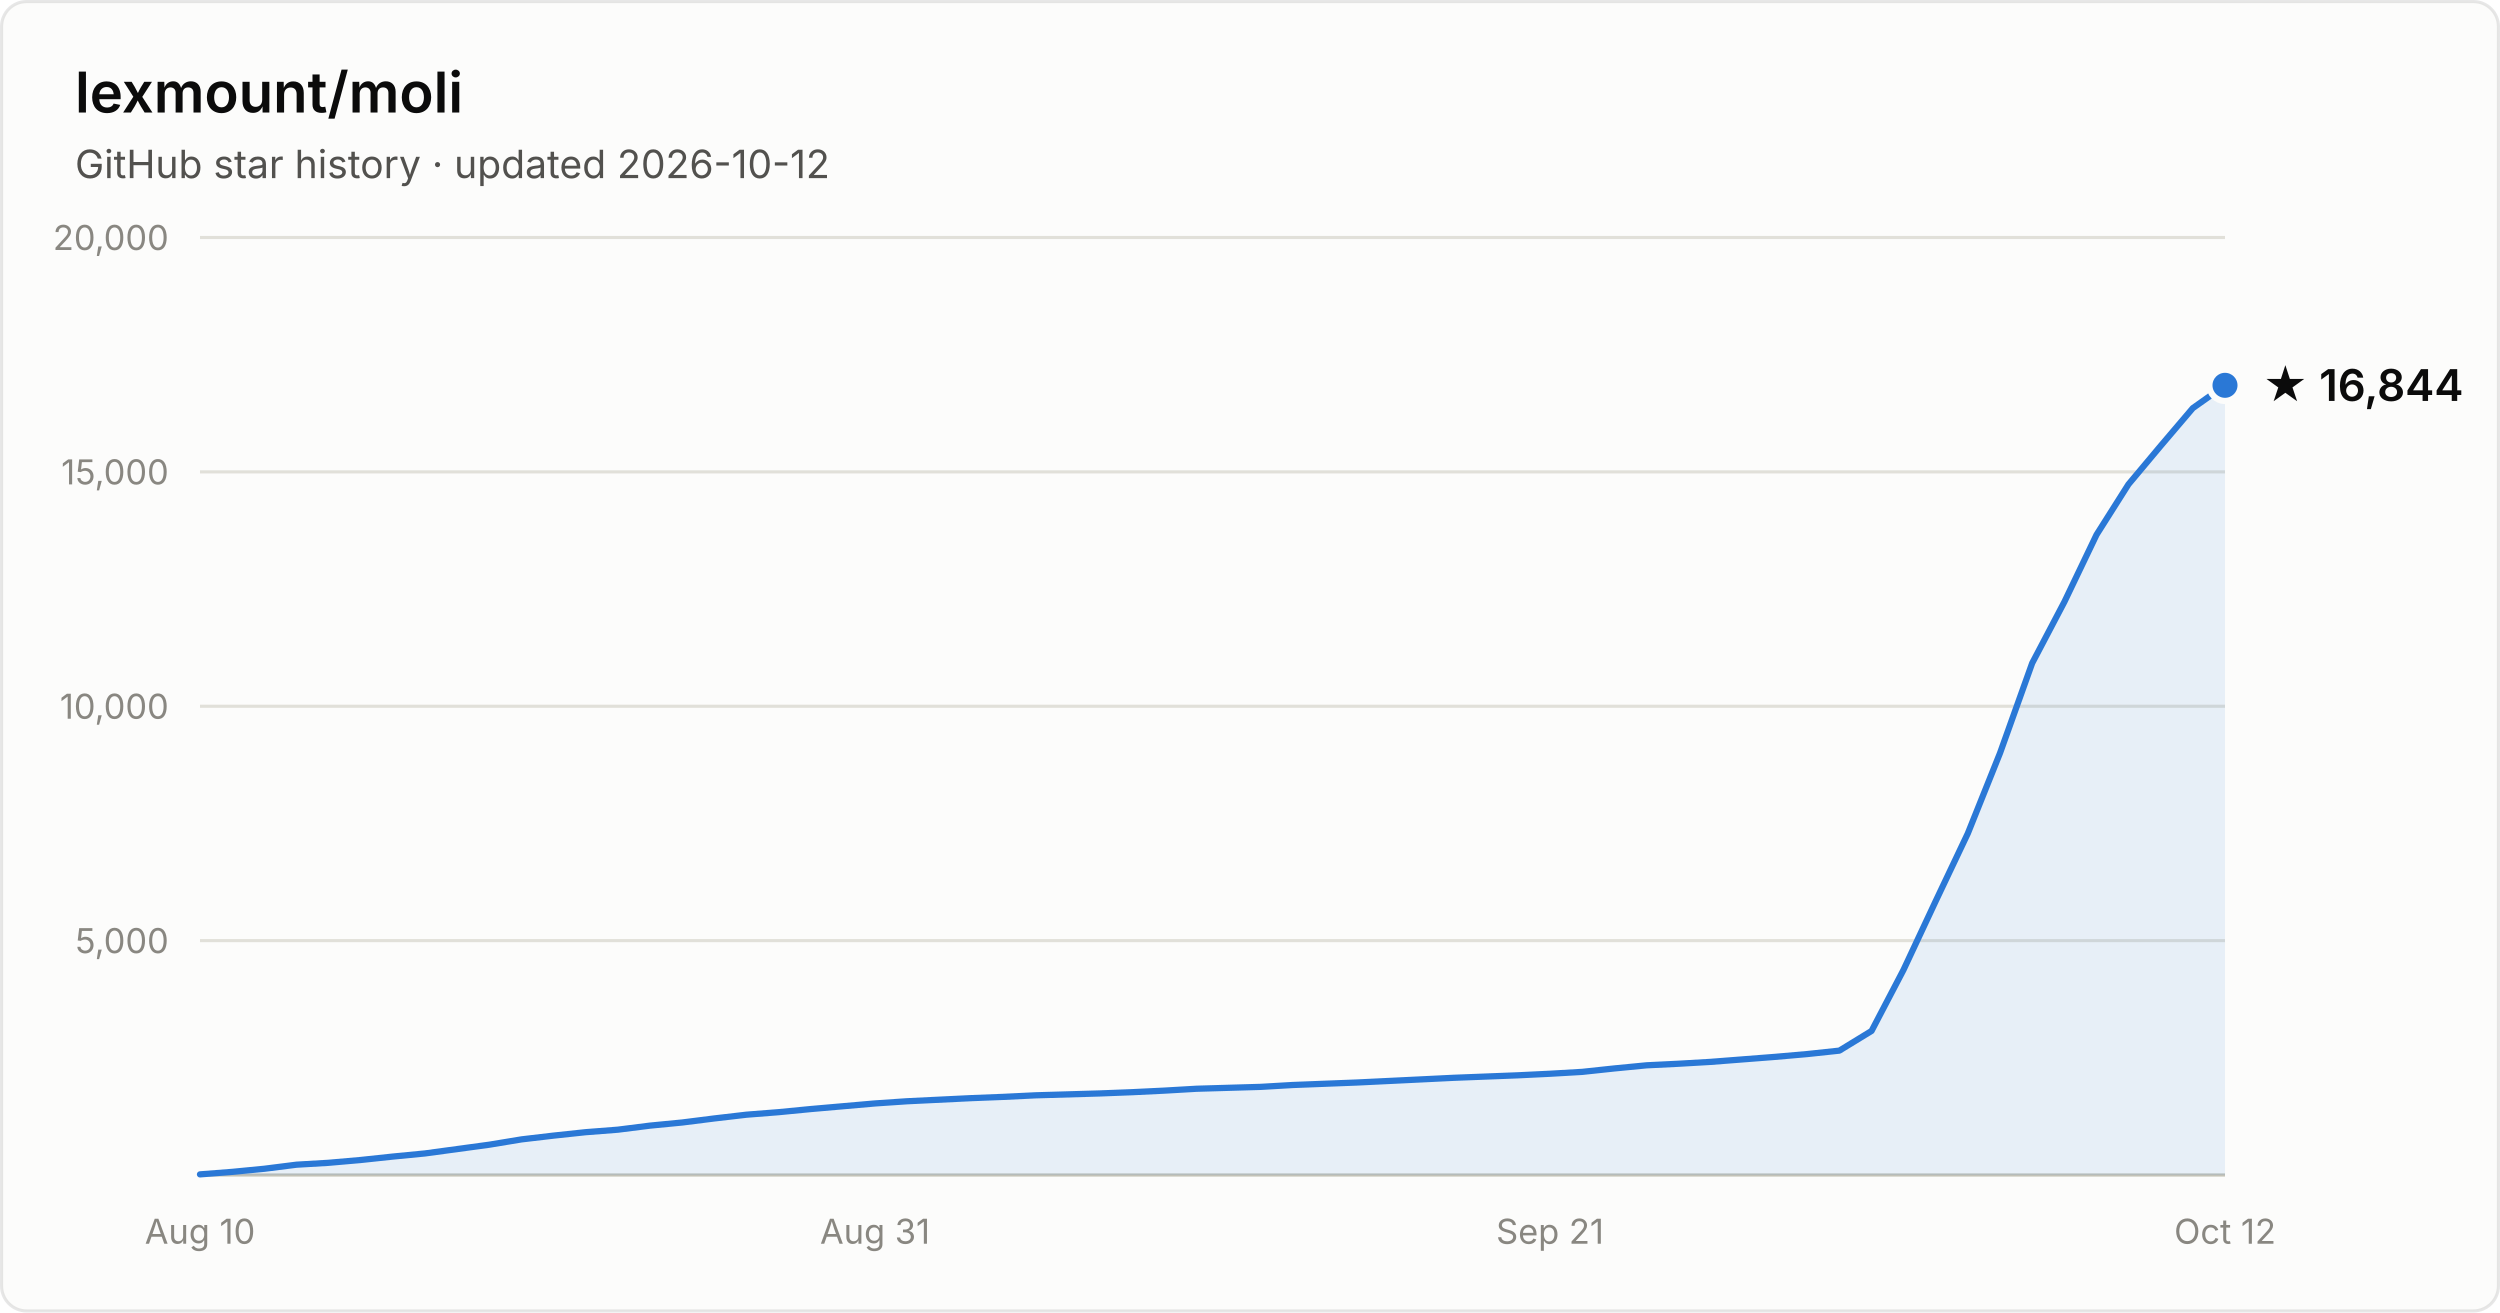
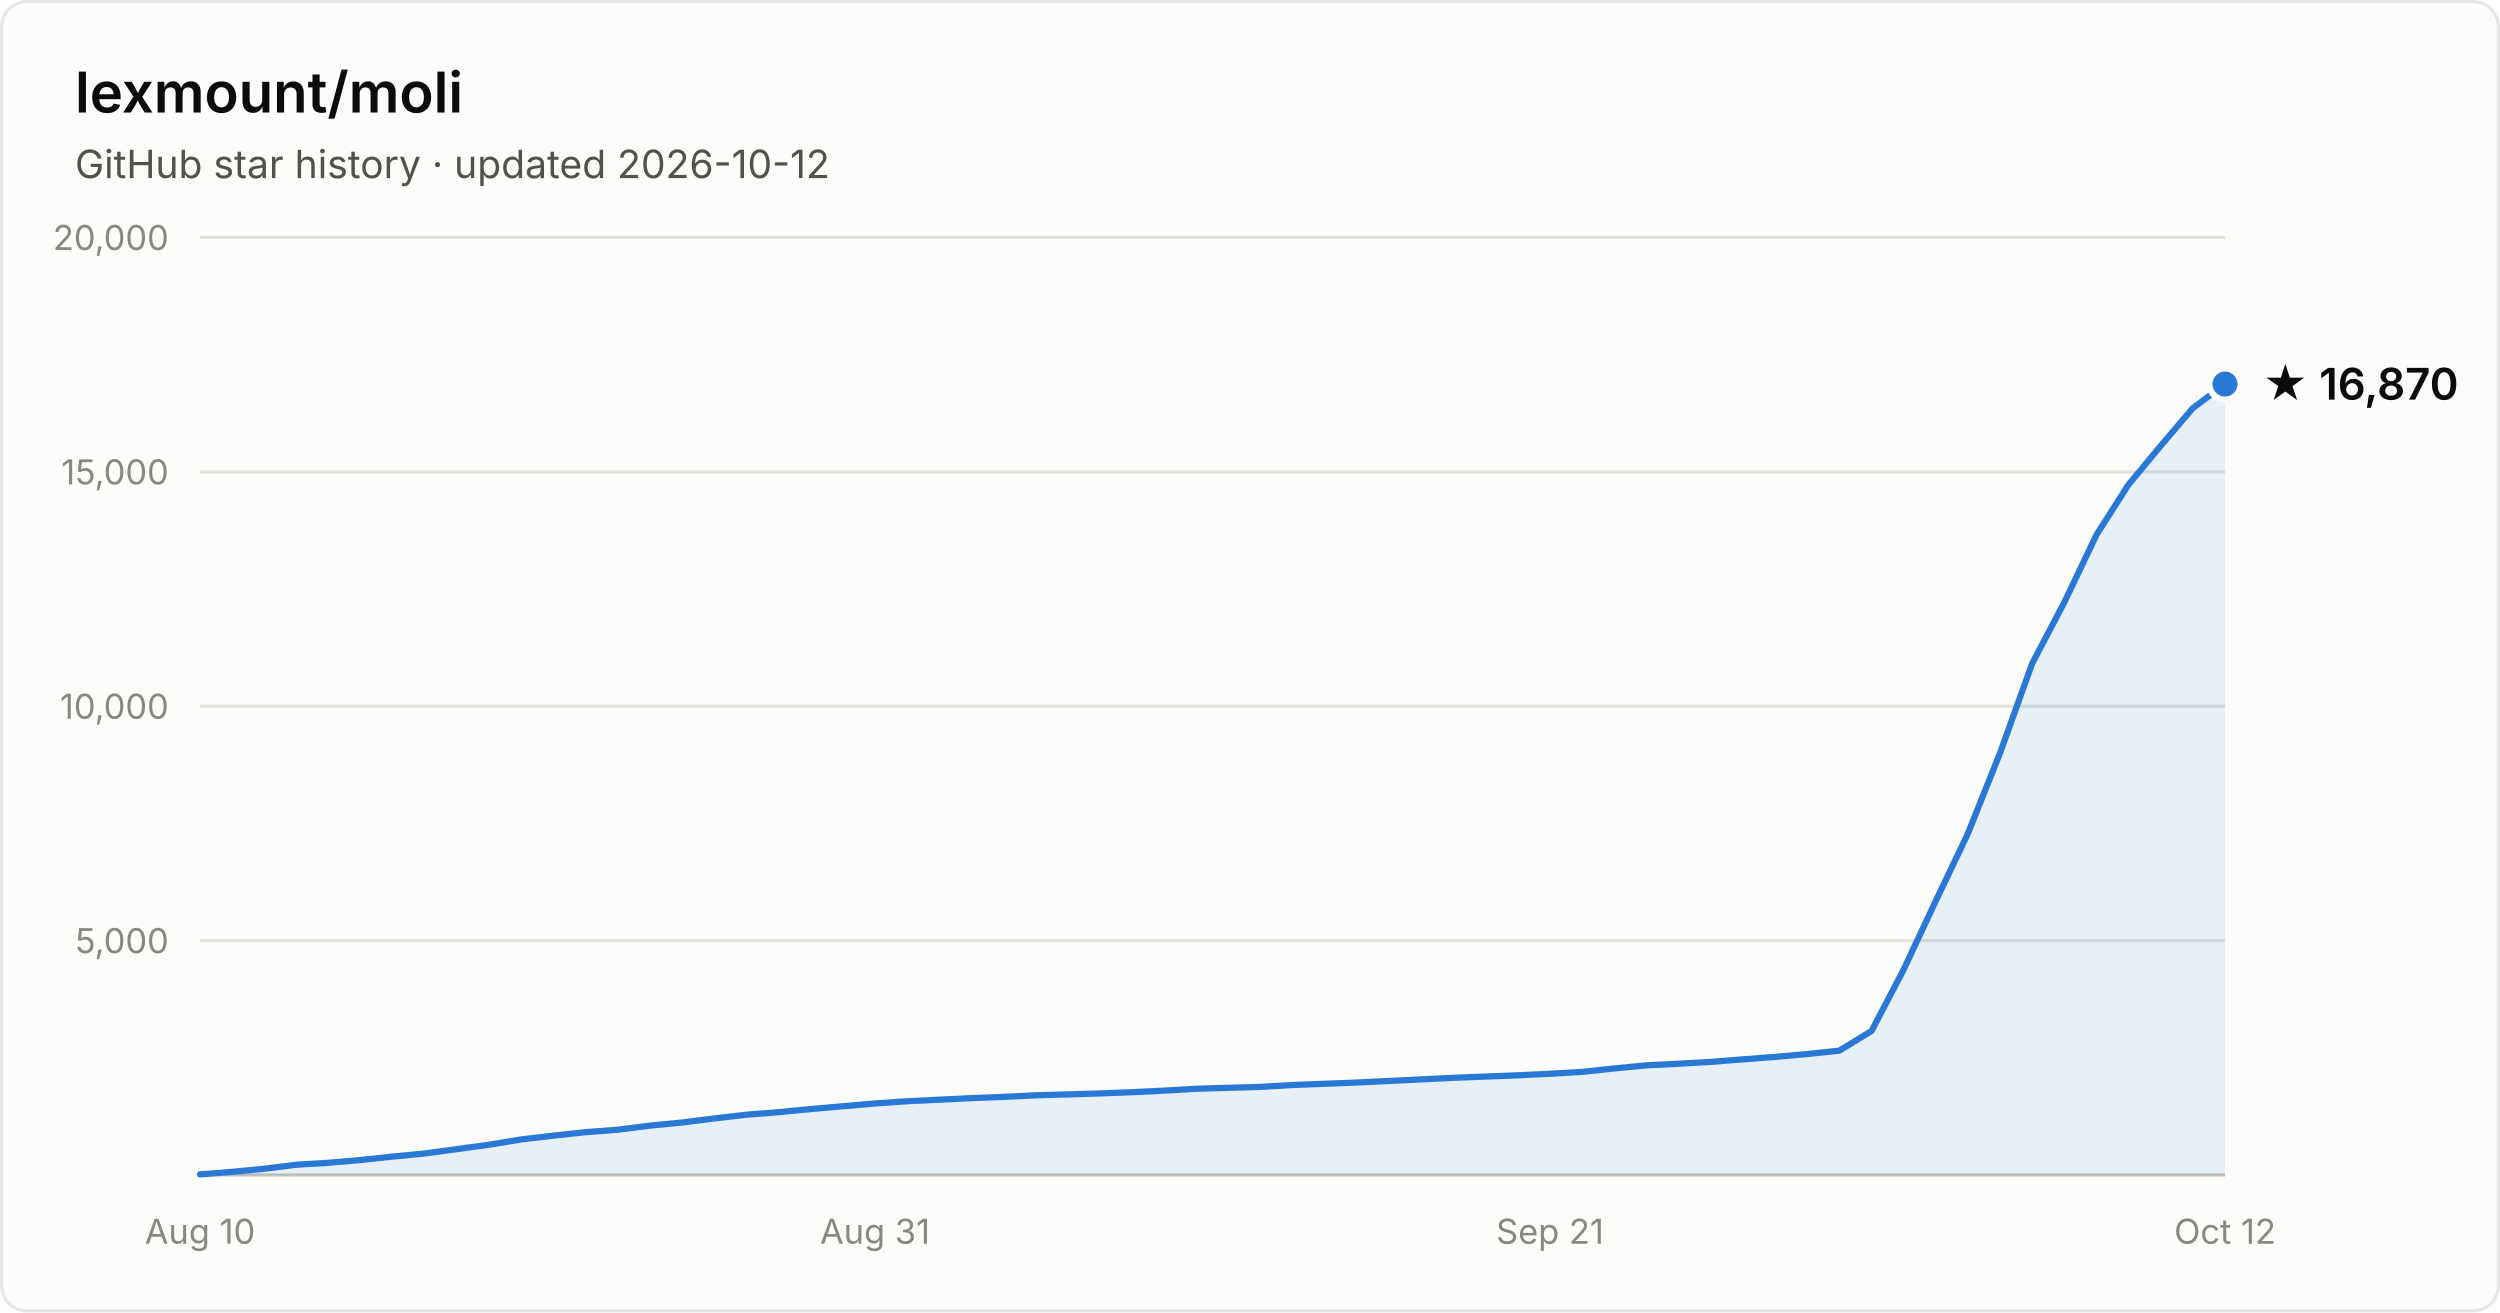
- <svg xmlns="http://www.w3.org/2000/svg" width="800" height="420" viewBox="0 0 800 420" font-family="system-ui, -apple-system, Segoe UI, sans-serif" role="img" aria-label="Star history of lexmount/moli: 16,844 stars as of 2026-10-12">
+ <svg xmlns="http://www.w3.org/2000/svg" width="800" height="420" viewBox="0 0 800 420" font-family="system-ui, -apple-system, Segoe UI, sans-serif" role="img" aria-label="Star history of lexmount/moli: 16,870 stars as of 2026-10-12">
  <rect x="0.5" y="0.5" width="799" height="419" rx="8" fill="#fcfcfb" stroke="rgba(11,11,11,0.10)" />
  <text x="24" y="36" fill="#0b0b0b" font-size="18" font-weight="600">lexmount/moli</text>
  <text x="24" y="57" fill="#52514e" font-size="12.5">GitHub star history · updated 2026-10-12</text>
  <line x1="64" y1="301.0" x2="712" y2="301.0" stroke="#e1e0d9" stroke-width="1" />
  <text x="54" y="305.0" text-anchor="end" fill="#898781" font-size="11" style="font-variant-numeric:tabular-nums">5,000</text>
  <line x1="64" y1="226.0" x2="712" y2="226.0" stroke="#e1e0d9" stroke-width="1" />
  <text x="54" y="230.0" text-anchor="end" fill="#898781" font-size="11" style="font-variant-numeric:tabular-nums">10,000</text>
  <line x1="64" y1="151.0" x2="712" y2="151.0" stroke="#e1e0d9" stroke-width="1" />
  <text x="54" y="155.0" text-anchor="end" fill="#898781" font-size="11" style="font-variant-numeric:tabular-nums">15,000</text>
  <line x1="64" y1="76.0" x2="712" y2="76.0" stroke="#e1e0d9" stroke-width="1" />
  <text x="54" y="80.0" text-anchor="end" fill="#898781" font-size="11" style="font-variant-numeric:tabular-nums">20,000</text>
  <line x1="64" y1="376" x2="712" y2="376" stroke="#c3c2b7" stroke-width="1" />
  <text x="64.0" y="398" text-anchor="middle" fill="#898781" font-size="11" style="font-variant-numeric:tabular-nums">Aug 10</text>
  <text x="280.0" y="398" text-anchor="middle" fill="#898781" font-size="11" style="font-variant-numeric:tabular-nums">Aug 31</text>
  <text x="496.0" y="398" text-anchor="middle" fill="#898781" font-size="11" style="font-variant-numeric:tabular-nums">Sep 21</text>
  <text x="712.0" y="398" text-anchor="middle" fill="#898781" font-size="11" style="font-variant-numeric:tabular-nums">Oct 12</text>
-   <path d="M64.0 375.8 L74.3 375.0 L84.6 374.0 L94.9 372.7 L105.1 372.1 L115.4 371.2 L125.7 370.1 L136.0 369.1 L146.3 367.7 L156.6 366.3 L166.9 364.6 L177.1 363.4 L187.4 362.3 L197.7 361.5 L208.0 360.2 L218.3 359.2 L228.6 357.9 L238.9 356.7 L249.1 355.9 L259.4 354.9 L269.7 354.0 L280.0 353.1 L290.3 352.4 L300.6 351.9 L310.9 351.4 L321.1 351.0 L331.4 350.5 L341.7 350.2 L352.0 349.9 L362.3 349.5 L372.6 349.0 L382.9 348.4 L393.1 348.1 L403.4 347.8 L413.7 347.2 L424.0 346.8 L434.3 346.4 L444.6 345.9 L454.9 345.4 L465.1 344.9 L475.4 344.5 L485.7 344.1 L496.0 343.6 L506.3 343.0 L516.6 341.9 L526.9 340.9 L537.1 340.4 L547.4 339.8 L557.7 339.0 L568.0 338.2 L578.3 337.3 L588.6 336.2 L598.9 329.9 L609.1 310.4 L619.4 288.4 L629.7 266.7 L640.0 241.0 L650.3 212.2 L660.6 192.6 L670.9 171.1 L681.1 155.0 L691.4 142.7 L701.7 130.6 L712.0 123.3 L712.0 376 L64.0 376 Z" fill="#2a78d6" fill-opacity="0.1" />
-   <path d="M64.0 375.8 L74.3 375.0 L84.6 374.0 L94.9 372.7 L105.1 372.1 L115.4 371.2 L125.7 370.1 L136.0 369.1 L146.3 367.7 L156.6 366.3 L166.9 364.6 L177.1 363.4 L187.4 362.3 L197.7 361.5 L208.0 360.2 L218.3 359.2 L228.6 357.9 L238.9 356.7 L249.1 355.9 L259.4 354.9 L269.7 354.0 L280.0 353.1 L290.3 352.4 L300.6 351.9 L310.9 351.4 L321.1 351.0 L331.4 350.5 L341.7 350.2 L352.0 349.9 L362.3 349.5 L372.6 349.0 L382.9 348.4 L393.1 348.1 L403.4 347.8 L413.7 347.2 L424.0 346.8 L434.3 346.4 L444.6 345.9 L454.9 345.4 L465.1 344.9 L475.4 344.5 L485.7 344.1 L496.0 343.6 L506.3 343.0 L516.6 341.9 L526.9 340.9 L537.1 340.4 L547.4 339.8 L557.7 339.0 L568.0 338.2 L578.3 337.3 L588.6 336.2 L598.9 329.9 L609.1 310.4 L619.4 288.4 L629.7 266.7 L640.0 241.0 L650.3 212.2 L660.6 192.6 L670.9 171.1 L681.1 155.0 L691.4 142.7 L701.7 130.6 L712.0 123.3" fill="none" stroke="#2a78d6" stroke-width="2" stroke-linejoin="round" stroke-linecap="round" />
-   <circle cx="712.0" cy="123.3" r="5" fill="#2a78d6" stroke="#fcfcfb" stroke-width="2" />
-   <text x="724.0" y="128.3" fill="#0b0b0b" font-size="14" font-weight="600">★ 16,844</text>
+   <path d="M64.0 375.8 L74.3 375.0 L84.6 374.0 L94.9 372.7 L105.1 372.1 L115.4 371.2 L125.7 370.1 L136.0 369.1 L146.3 367.7 L156.6 366.3 L166.9 364.6 L177.1 363.4 L187.4 362.3 L197.7 361.5 L208.0 360.2 L218.3 359.2 L228.6 357.9 L238.9 356.7 L249.1 355.9 L259.4 354.9 L269.7 354.0 L280.0 353.1 L290.3 352.4 L300.6 351.9 L310.9 351.4 L321.1 351.0 L331.4 350.5 L341.7 350.2 L352.0 349.9 L362.3 349.5 L372.6 349.0 L382.9 348.4 L393.1 348.1 L403.4 347.8 L413.7 347.2 L424.0 346.8 L434.3 346.4 L444.6 345.9 L454.9 345.4 L465.1 344.9 L475.4 344.5 L485.7 344.1 L496.0 343.6 L506.3 343.0 L516.6 341.9 L526.9 340.9 L537.1 340.4 L547.4 339.8 L557.7 339.0 L568.0 338.2 L578.3 337.3 L588.6 336.2 L598.9 329.9 L609.1 310.4 L619.4 288.4 L629.7 266.8 L640.0 241.0 L650.3 212.3 L660.6 192.7 L670.9 171.1 L681.1 155.1 L691.4 142.7 L701.7 130.6 L712.0 122.9 L712.0 376 L64.0 376 Z" fill="#2a78d6" fill-opacity="0.1" />
+   <path d="M64.0 375.8 L74.3 375.0 L84.6 374.0 L94.9 372.7 L105.1 372.1 L115.4 371.2 L125.7 370.1 L136.0 369.1 L146.3 367.7 L156.6 366.3 L166.9 364.6 L177.1 363.4 L187.4 362.3 L197.7 361.5 L208.0 360.2 L218.3 359.2 L228.6 357.9 L238.9 356.7 L249.1 355.9 L259.4 354.9 L269.7 354.0 L280.0 353.1 L290.3 352.4 L300.6 351.9 L310.9 351.4 L321.1 351.0 L331.4 350.5 L341.7 350.2 L352.0 349.9 L362.3 349.5 L372.6 349.0 L382.9 348.4 L393.1 348.1 L403.4 347.8 L413.7 347.2 L424.0 346.8 L434.3 346.4 L444.6 345.9 L454.9 345.4 L465.1 344.9 L475.4 344.5 L485.7 344.1 L496.0 343.6 L506.3 343.0 L516.6 341.9 L526.9 340.9 L537.1 340.4 L547.4 339.8 L557.7 339.0 L568.0 338.2 L578.3 337.3 L588.6 336.2 L598.9 329.9 L609.1 310.4 L619.4 288.4 L629.7 266.8 L640.0 241.0 L650.3 212.3 L660.6 192.7 L670.9 171.1 L681.1 155.1 L691.4 142.7 L701.7 130.6 L712.0 122.9" fill="none" stroke="#2a78d6" stroke-width="2" stroke-linejoin="round" stroke-linecap="round" />
+   <circle cx="712.0" cy="122.9" r="5" fill="#2a78d6" stroke="#fcfcfb" stroke-width="2" />
+   <text x="724.0" y="127.9" fill="#0b0b0b" font-size="14" font-weight="600">★ 16,870</text>
</svg>
